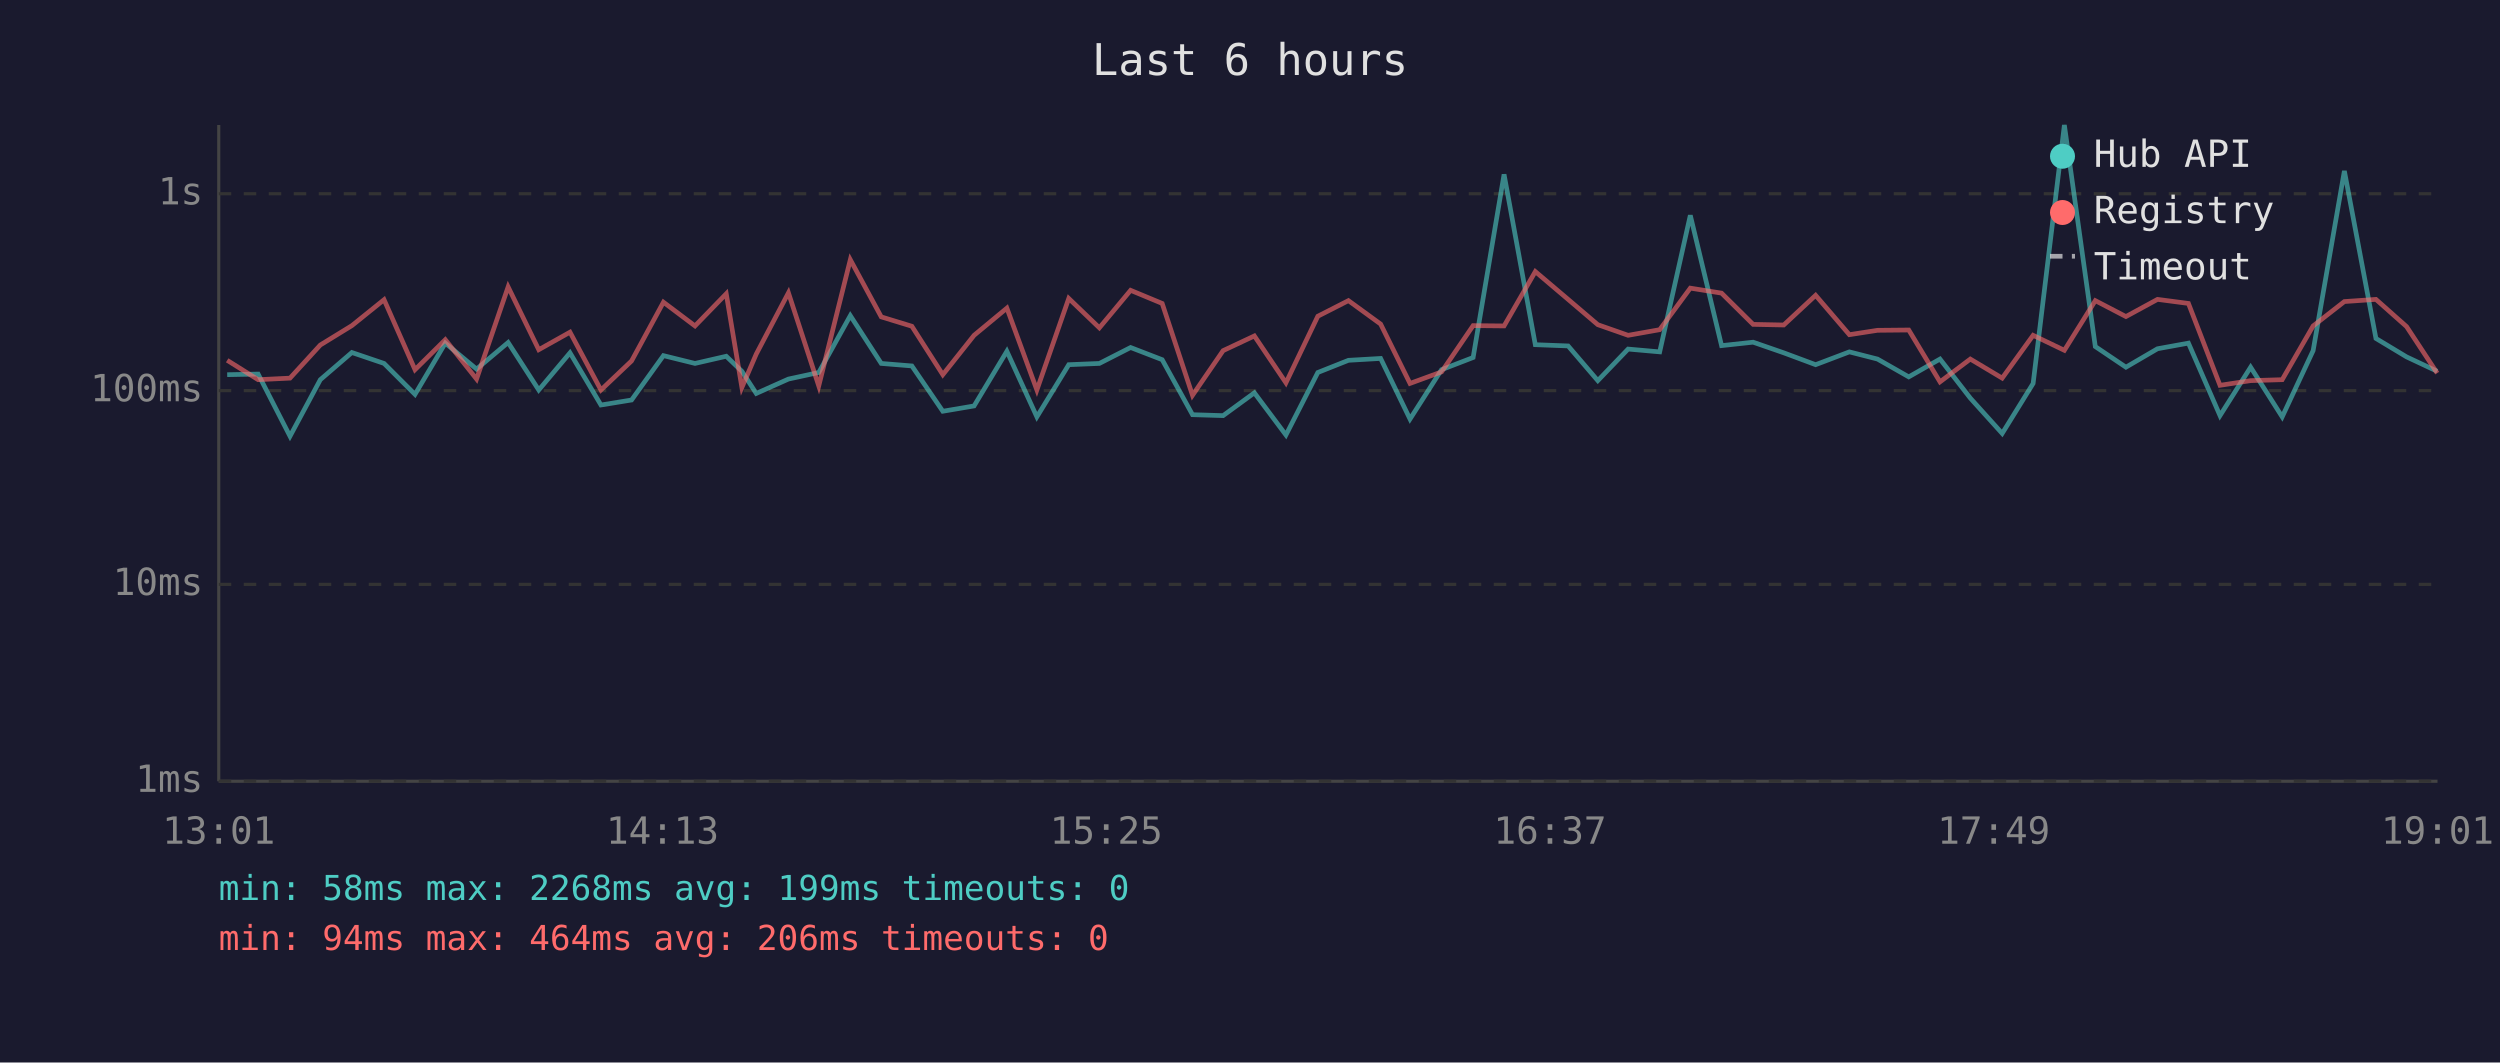
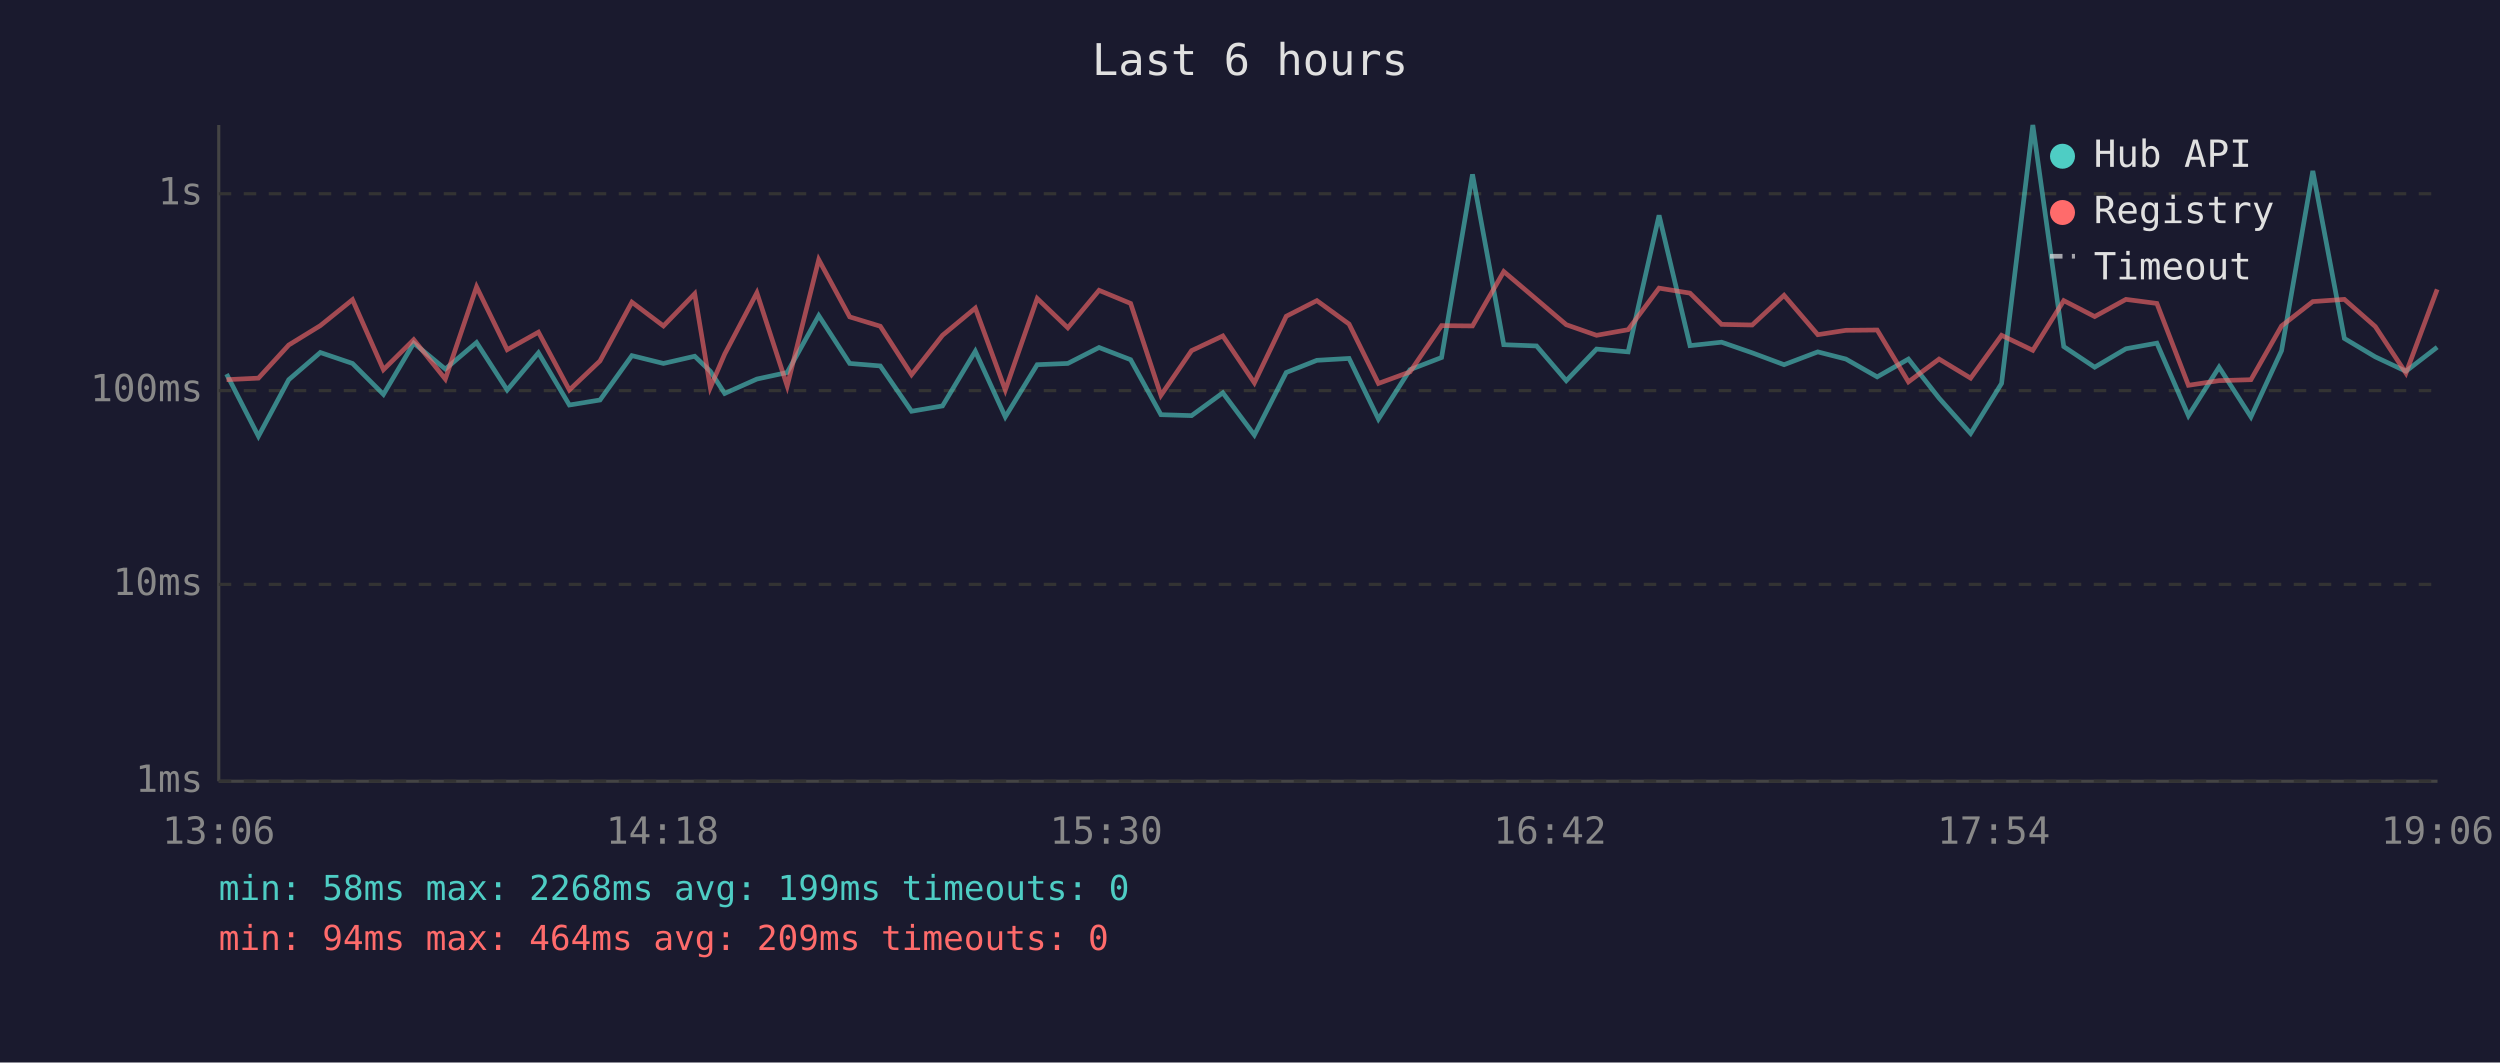
<svg xmlns="http://www.w3.org/2000/svg" viewBox="0 0 800 340" font-family="monospace" font-size="12">
  <rect width="800" height="340" fill="#1a1a2e" />
  <text x="400" y="24" fill="#e0e0e0" font-size="14" text-anchor="middle">Last 6 hours</text>
  <line x1="70" y1="40" x2="70" y2="250" stroke="#444" stroke-width="1" />
  <line x1="70" y1="250" x2="780" y2="250" stroke="#444" stroke-width="1" />
  <line x1="70" y1="250" x2="780" y2="250" stroke="#333" stroke-width="1" stroke-dasharray="4" />
  <text x="65" y="250" fill="#888" text-anchor="end" dominant-baseline="middle">1ms</text>
  <line x1="70" y1="187" x2="780" y2="187" stroke="#333" stroke-width="1" stroke-dasharray="4" />
  <text x="65" y="187" fill="#888" text-anchor="end" dominant-baseline="middle">10ms</text>
  <line x1="70" y1="125" x2="780" y2="125" stroke="#333" stroke-width="1" stroke-dasharray="4" />
  <text x="65" y="125" fill="#888" text-anchor="end" dominant-baseline="middle">100ms</text>
  <line x1="70" y1="62" x2="780" y2="62" stroke="#333" stroke-width="1" stroke-dasharray="4" />
  <text x="65" y="62" fill="#888" text-anchor="end" dominant-baseline="middle">1s</text>
-   <text x="70" y="270" fill="#888" text-anchor="middle">13:01</text>
-   <text x="212" y="270" fill="#888" text-anchor="middle">14:13</text>
-   <text x="354" y="270" fill="#888" text-anchor="middle">15:25</text>
-   <text x="496" y="270" fill="#888" text-anchor="middle">16:37</text>
-   <text x="638" y="270" fill="#888" text-anchor="middle">17:49</text>
-   <text x="780" y="270" fill="#888" text-anchor="middle">19:01</text>
-   <polyline points="72.7,119.9 82.6,119.7 92.8,139.6 102.5,121.5 112.6,112.8 122.9,116.3 132.8,126.2 142.5,109.8 152.5,118.1 162.6,109.6 172.4,124.8 182.4,112.9 192.3,129.6 202.1,128.0 212.3,113.8 222.4,116.3 232.4,114.0 237.4,118.8 242.0,125.9 252.3,121.3 262.0,119.2 272.1,101.0 282.0,116.3 291.8,117.1 301.7,131.6 311.7,129.9 322.2,112.4 331.8,133.4 342.0,116.7 351.8,116.3 361.8,111.2 371.9,115.1 381.6,132.7 391.4,133.0 401.4,125.7 411.5,139.2 421.7,119.2 431.5,115.3 441.8,114.7 451.2,134.1 461.3,118.3 471.4,114.4 481.3,55.8 491.3,110.3 501.8,110.7 511.3,121.8 521.0,111.7 531.1,112.6 540.9,68.9 550.9,110.6 561.0,109.5 570.8,112.9 581.0,116.7 591.8,112.6 600.8,114.9 610.8,120.6 620.8,114.9 630.5,127.4 640.7,138.7 650.6,122.7 660.6,40.0 670.5,110.9 680.3,117.5 690.4,111.6 700.3,109.8 710.4,133.0 720.2,117.5 730.3,133.4 740.2,112.2 750.2,54.7 760.3,108.3 770.1,114.2 779.9,118.8" fill="none" stroke="#4ecdc4" stroke-width="1.5" opacity="0.6" />
-   <polyline points="72.7,115.3 82.6,121.5 92.8,121.0 102.5,110.4 112.6,104.2 122.9,95.9 132.8,118.3 142.5,108.7 152.5,121.3 162.6,91.8 172.4,111.9 182.4,106.3 192.3,124.8 202.1,115.5 212.3,96.7 222.4,104.3 232.4,94.0 237.4,124.0 242.0,113.3 252.3,93.7 262.0,123.5 272.1,83.1 282.0,101.4 291.8,104.4 301.7,119.9 311.7,107.3 322.2,98.6 331.8,124.8 342.0,95.5 351.8,104.9 361.8,92.9 371.9,97.1 381.6,126.5 391.4,112.2 401.4,107.5 411.5,122.5 421.7,101.2 431.5,96.2 441.8,103.7 451.2,122.7 461.3,119.0 471.4,104.2 481.3,104.3 491.3,86.9 501.8,95.8 511.3,103.9 521.0,107.3 531.1,105.5 540.9,92.2 550.9,93.8 561.0,103.8 570.8,104.0 581.0,94.5 591.8,107.1 600.8,105.7 610.8,105.6 620.8,122.2 630.5,114.9 640.7,121.0 650.6,107.3 660.6,112.1 670.5,96.2 680.3,101.3 690.4,95.8 700.3,97.1 710.4,123.3 720.2,121.8 730.3,121.5 740.2,104.3 750.2,96.5 760.3,95.8 770.1,104.5 779.9,119.4" fill="none" stroke="#ff6b6b" stroke-width="1.5" opacity="0.6" />
+   <text x="70" y="270" fill="#888" text-anchor="middle">13:06</text>
+   <text x="212" y="270" fill="#888" text-anchor="middle">14:18</text>
+   <text x="354" y="270" fill="#888" text-anchor="middle">15:30</text>
+   <text x="496" y="270" fill="#888" text-anchor="middle">16:42</text>
+   <text x="638" y="270" fill="#888" text-anchor="middle">17:54</text>
+   <text x="780" y="270" fill="#888" text-anchor="middle">19:06</text>
+   <polyline points="72.5,119.7 82.7,139.6 92.4,121.5 102.5,112.8 112.8,116.3 122.7,126.2 132.4,109.8 142.5,118.1 152.5,109.6 162.3,124.8 172.3,112.9 182.2,129.6 192.0,128.0 202.2,113.8 212.3,116.3 222.3,114.0 227.3,118.8 231.9,125.9 242.2,121.3 251.9,119.2 262.0,101.0 271.9,116.3 281.7,117.1 291.7,131.6 301.6,129.9 312.1,112.4 321.7,133.4 331.9,116.7 341.7,116.3 351.7,111.2 361.8,115.1 371.5,132.7 381.3,133.0 391.3,125.7 401.4,139.2 411.6,119.2 421.4,115.3 431.7,114.7 441.1,134.1 451.2,118.3 461.3,114.4 471.2,55.8 481.2,110.3 491.7,110.7 501.2,121.8 510.9,111.7 521.0,112.6 530.9,68.9 540.8,110.6 550.9,109.5 560.7,112.9 570.9,116.7 581.7,112.6 590.7,114.9 600.7,120.6 610.7,114.9 620.5,127.4 630.6,138.7 640.5,122.7 650.5,40.0 660.4,110.9 670.3,117.5 680.3,111.6 690.2,109.8 700.3,133.0 710.1,117.5 720.3,133.4 730.1,112.2 740.1,54.7 750.2,108.3 760.1,114.2 769.9,118.8 779.9,111.1" fill="none" stroke="#4ecdc4" stroke-width="1.5" opacity="0.6" />
+   <polyline points="72.5,121.5 82.7,121.0 92.4,110.4 102.5,104.2 112.8,95.9 122.7,118.3 132.4,108.7 142.5,121.3 152.5,91.8 162.3,111.9 172.3,106.3 182.2,124.8 192.0,115.5 202.2,96.7 212.3,104.3 222.3,94.0 227.3,124.0 231.9,113.3 242.2,93.7 251.9,123.5 262.0,83.1 271.9,101.4 281.7,104.4 291.7,119.9 301.6,107.3 312.1,98.6 321.7,124.8 331.9,95.5 341.7,104.9 351.7,92.9 361.8,97.1 371.5,126.5 381.3,112.2 391.3,107.5 401.4,122.5 411.6,101.2 421.4,96.2 431.7,103.7 441.1,122.7 451.2,119.0 461.3,104.2 471.2,104.3 481.2,86.9 491.7,95.8 501.2,103.9 510.9,107.3 521.0,105.5 530.9,92.2 540.8,93.8 550.9,103.8 560.7,104.0 570.9,94.5 581.7,107.1 590.7,105.7 600.7,105.6 610.7,122.2 620.5,114.9 630.6,121.0 640.5,107.3 650.5,112.1 660.4,96.2 670.3,101.3 680.3,95.8 690.2,97.1 700.3,123.3 710.1,121.8 720.3,121.5 730.1,104.3 740.1,96.5 750.2,95.8 760.1,104.5 769.9,119.4 779.9,92.6" fill="none" stroke="#ff6b6b" stroke-width="1.5" opacity="0.6" />
  <circle cx="660" cy="50" r="4" fill="#4ecdc4" />
  <text x="670" y="50" fill="#e0e0e0" dominant-baseline="middle">Hub API</text>
  <circle cx="660" cy="68" r="4" fill="#ff6b6b" />
  <text x="670" y="68" fill="#e0e0e0" dominant-baseline="middle">Registry</text>
  <line x1="656" y1="82" x2="664" y2="82" stroke="#e0e0e0" stroke-width="1.5" stroke-dasharray="4,3" opacity="0.7" />
  <text x="670" y="86" fill="#e0e0e0" dominant-baseline="middle">Timeout</text>
  <text x="70" y="288" fill="#4ecdc4" font-size="11">min: 58ms  max: 2268ms  avg: 199ms  timeouts: 0</text>
-   <text x="70" y="304" fill="#ff6b6b" font-size="11">min: 94ms  max: 464ms  avg: 206ms  timeouts: 0</text>
+   <text x="70" y="304" fill="#ff6b6b" font-size="11">min: 94ms  max: 464ms  avg: 209ms  timeouts: 0</text>
</svg>
